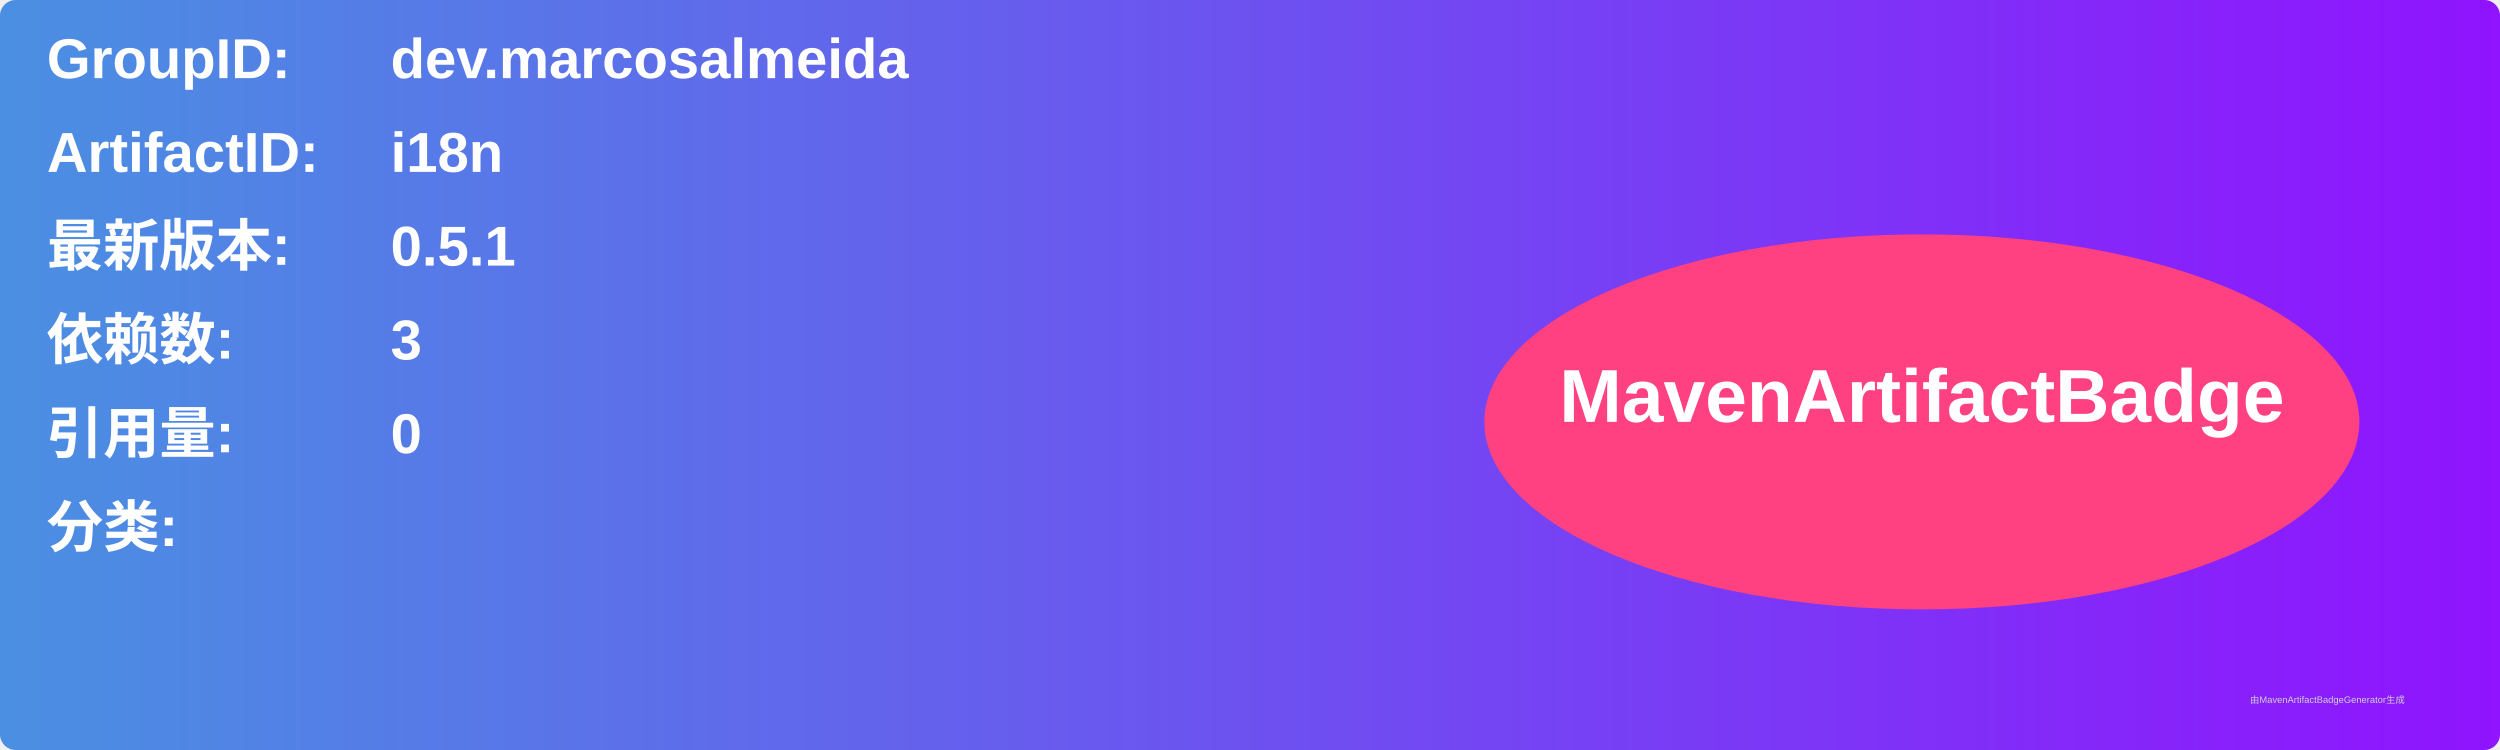
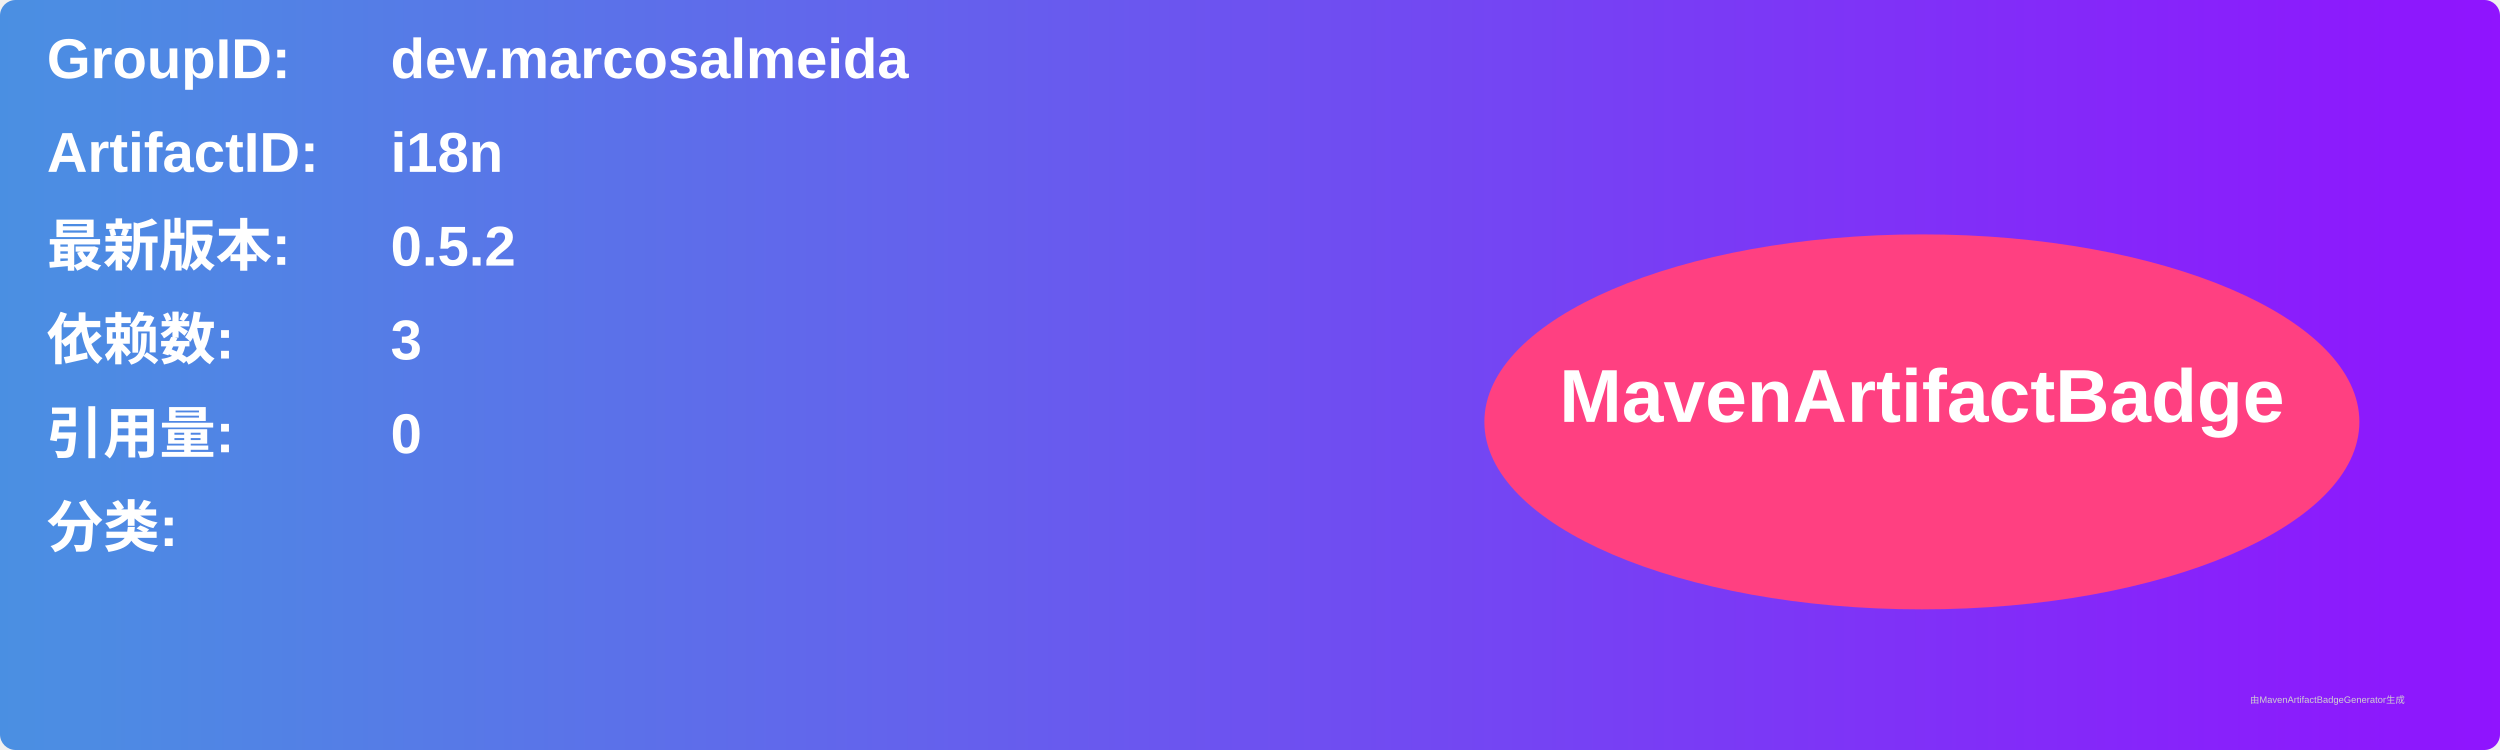
<svg xmlns="http://www.w3.org/2000/svg" width="800" height="240" viewBox="0 0 800 240">
  <linearGradient id="grad" x1="0%" y1="0%" x2="100%" y2="0%">
    <stop offset="0%" stop-color="#4a90e2" />
    <stop offset="100%" stop-color="#9013fe" />
  </linearGradient>
  <rect width="100%" height="100%" rx="5" ry="5" fill="url(#grad)" />
  <g transform="translate(15, 15)">
    <text x="0" y="10" font-family="Arial" font-size="18" fill="white" font-weight="bold" width="260">GroupID:</text>
    <text x="110" y="10" font-family="Arial" font-size="18" fill="white" font-weight="bold" width="460">dev.marcosalmeida</text>
    <text x="0" y="40" font-family="Arial" font-size="18" fill="white" font-weight="bold" width="260">ArtifactID:</text>
    <text x="110" y="40" font-family="Arial" font-size="18" fill="white" font-weight="bold" width="460">i18n</text>
    <text x="0" y="70" font-family="Arial" font-size="18" fill="white" font-weight="bold">最新版本:</text>
    <text x="110" y="70" font-family="Arial" font-size="18" fill="white" font-weight="bold">
-       <tspan font-weight="bold">0.5.1</tspan>
+       <tspan font-weight="bold">0.5.2</tspan>
    </text>
    <text x="0" y="100" font-family="Arial" font-size="18" fill="white" font-weight="bold">依赖数: </text>
    <text x="110" y="100" font-family="Arial" font-size="18" fill="white">
      <tspan font-weight="bold">3</tspan>
    </text>
    <text x="0" y="130" font-family="Arial" font-size="18" fill="white" font-weight="bold">引用量: </text>
    <text x="110" y="130" font-family="Arial" font-size="18" fill="white">
      <tspan font-weight="bold">0</tspan>
    </text>
    <text x="0" y="160" font-family="Arial" font-size="18" fill="white" font-weight="bold">分类:</text>
    <text x="10" y="190" font-family="Arial" font-size="10" fill="white">
      <tspan font-weight="bold" />
    </text>
    <ellipse cx="600" cy="120" rx="140" ry="60" fill="#ff4081" />
    <text x="600" y="120" text-anchor="middle" font-family="Arial" font-size="24" fill="white" font-weight="bold">MavenArtifactBadge</text>
  </g>
  <text x="720" y="225" font-family="Arial" font-size="3" fill="#d0d0d0">由MavenArtifactBadgeGenerator生成</text>
</svg>
